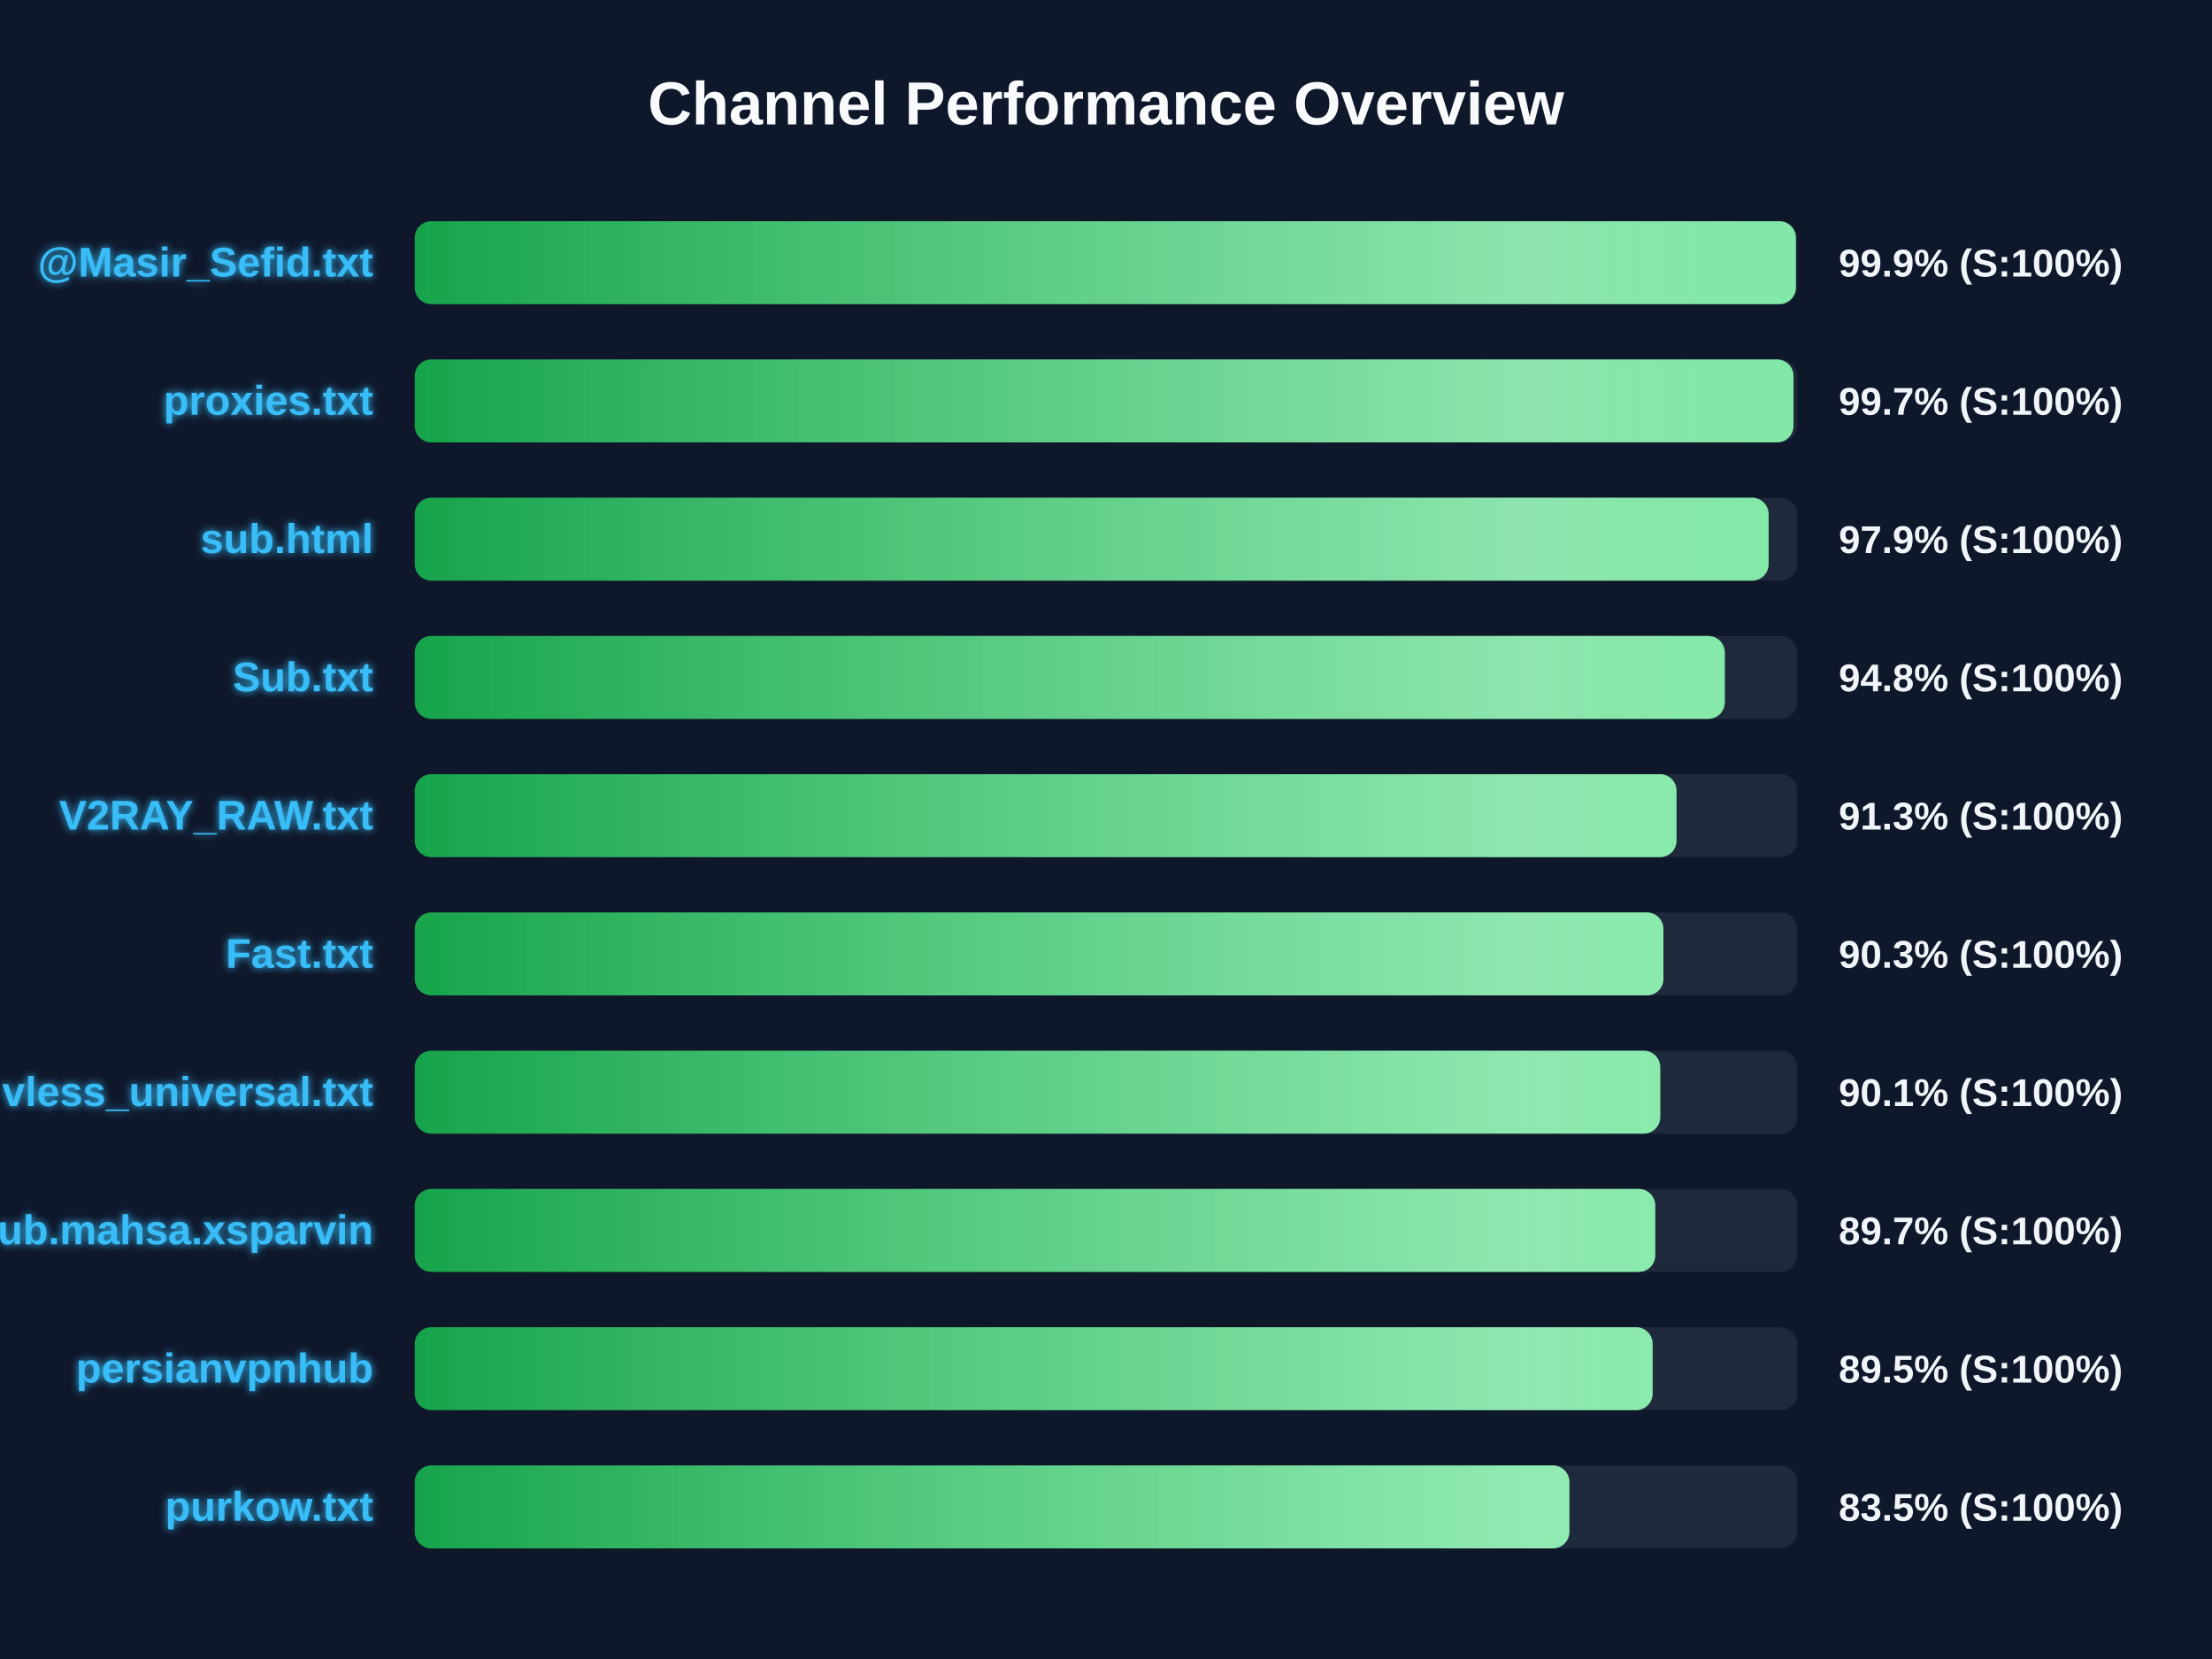
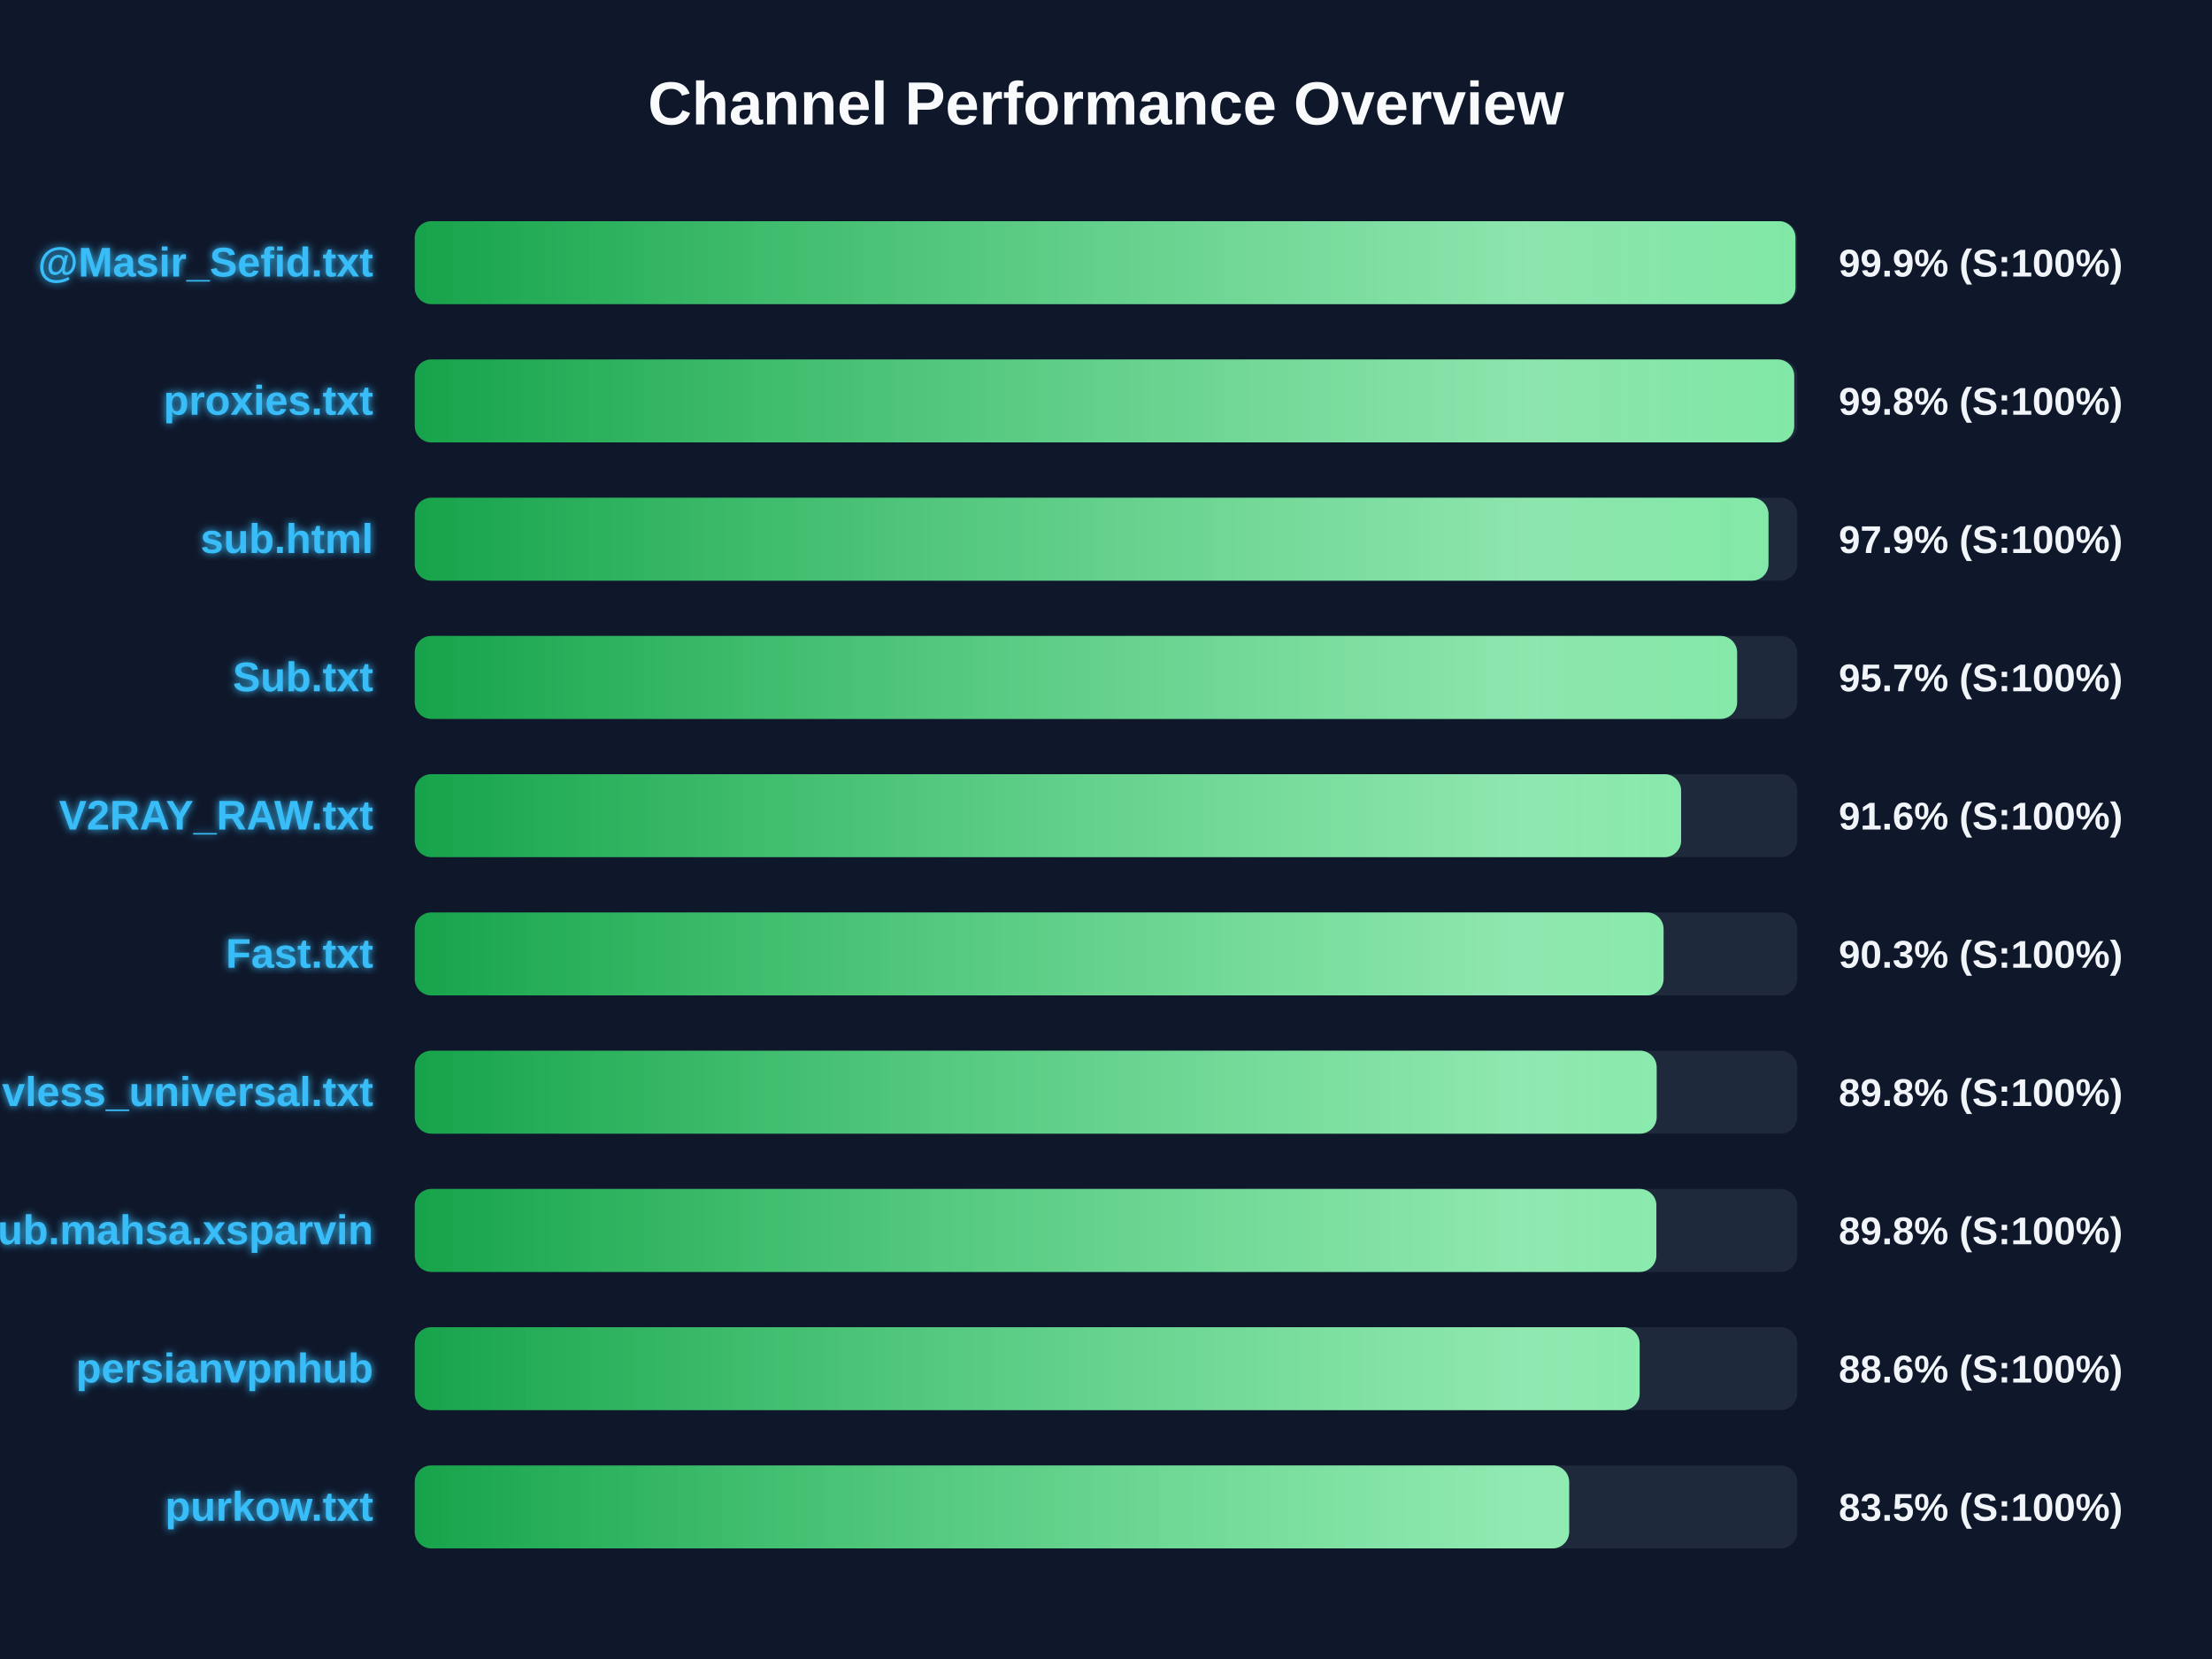
<svg xmlns="http://www.w3.org/2000/svg" width="800" height="600" version="1.1">
  <defs>
    <linearGradient id="grad-green" x1="0%" y1="0%" x2="100%" y2="0%">
      <stop offset="0%" stop-color="#16a34a" />
      <stop offset="100%" stop-color="#4ade80" />
    </linearGradient>
    <linearGradient id="grad-yellow" x1="0%" y1="0%" x2="100%" y2="0%">
      <stop offset="0%" stop-color="#ca8a04" />
      <stop offset="100%" stop-color="#fde047" />
    </linearGradient>
    <linearGradient id="grad-red" x1="0%" y1="0%" x2="100%" y2="0%">
      <stop offset="0%" stop-color="#dc2626" />
      <stop offset="100%" stop-color="#f87171" />
    </linearGradient>
    <linearGradient id="shimmer" x1="0%" y1="0%" x2="100%" y2="0%">
      <stop offset="0%" stop-color="rgba(255,255,255,0)" />
      <stop offset="50%" stop-color="rgba(255,255,255,0.4)" />
      <stop offset="100%" stop-color="rgba(255,255,255,0)" />
    </linearGradient>
    <filter id="glow" x="-20%" y="-20%" width="140%" height="140%">
      <feGaussianBlur stdDeviation="1.5" result="blur" />
      <feComposite in="SourceGraphic" in2="blur" operator="over" />
    </filter>
  </defs>
  <style>
        .bg-rect { fill: #0f172a; }
        .title { font: bold 22px 'Segoe UI', Arial, sans-serif; fill: #f8fafc; }
        .row { font: bold 15px 'Segoe UI', Arial, sans-serif; fill: #38bdf8; filter: url(#glow); }
        .score { font: bold 14px 'Segoe UI', Arial, sans-serif; fill: #f1f5f9; }
        @keyframes shimmer-anim {
            0% { transform: translateX(-100%); }
            100% { transform: translateX(200%); }
        }
        .shimmer-rect {
            animation: shimmer-anim 2.5s infinite linear;
        }
    </style>
  <rect width="100%" height="100%" class="bg-rect" />
  <text x="400" y="45" text-anchor="middle" class="title">Channel Performance Overview</text>
  <rect x="150" y="80" width="500" height="30" fill="#1e293b" rx="6" />
  <clipPath id="clip-0">
-     <rect x="150" y="80" width="499.5" height="30" rx="6" />
+     <rect x="150" y="80" width="499.35" height="30" rx="6" />
  </clipPath>
-   <rect x="150" y="80" width="499.5" height="30" fill="url(#grad-green)" rx="6" />
+   <rect x="150" y="80" width="499.35" height="30" fill="url(#grad-green)" rx="6" />
  <g clip-path="url(#clip-0)">
    <rect x="150" y="80" width="100%" height="30" fill="url(#shimmer)" class="shimmer-rect" />
  </g>
  <text x="135" y="100" text-anchor="end" class="row">@Masir_Sefid.txt</text>
  <text x="665" y="100" text-anchor="start" class="score">99.9% (S:100%)</text>
  <rect x="150" y="130" width="500" height="30" fill="#1e293b" rx="6" />
  <clipPath id="clip-1">
-     <rect x="150" y="130" width="498.65" height="30" rx="6" />
+     <rect x="150" y="130" width="498.9" height="30" rx="6" />
  </clipPath>
-   <rect x="150" y="130" width="498.65" height="30" fill="url(#grad-green)" rx="6" />
+   <rect x="150" y="130" width="498.9" height="30" fill="url(#grad-green)" rx="6" />
  <g clip-path="url(#clip-1)">
    <rect x="150" y="130" width="100%" height="30" fill="url(#shimmer)" class="shimmer-rect" />
  </g>
  <text x="135" y="150" text-anchor="end" class="row">proxies.txt</text>
-   <text x="665" y="150" text-anchor="start" class="score">99.7% (S:100%)</text>
+   <text x="665" y="150" text-anchor="start" class="score">99.8% (S:100%)</text>
  <rect x="150" y="180" width="500" height="30" fill="#1e293b" rx="6" />
  <clipPath id="clip-2">
-     <rect x="150" y="180" width="489.65" height="30" rx="6" />
+     <rect x="150" y="180" width="489.6" height="30" rx="6" />
  </clipPath>
-   <rect x="150" y="180" width="489.65" height="30" fill="url(#grad-green)" rx="6" />
+   <rect x="150" y="180" width="489.6" height="30" fill="url(#grad-green)" rx="6" />
  <g clip-path="url(#clip-2)">
    <rect x="150" y="180" width="100%" height="30" fill="url(#shimmer)" class="shimmer-rect" />
  </g>
  <text x="135" y="200" text-anchor="end" class="row">sub.html</text>
  <text x="665" y="200" text-anchor="start" class="score">97.9% (S:100%)</text>
  <rect x="150" y="230" width="500" height="30" fill="#1e293b" rx="6" />
  <clipPath id="clip-3">
-     <rect x="150" y="230" width="473.8" height="30" rx="6" />
+     <rect x="150" y="230" width="478.25" height="30" rx="6" />
  </clipPath>
-   <rect x="150" y="230" width="473.8" height="30" fill="url(#grad-green)" rx="6" />
+   <rect x="150" y="230" width="478.25" height="30" fill="url(#grad-green)" rx="6" />
  <g clip-path="url(#clip-3)">
    <rect x="150" y="230" width="100%" height="30" fill="url(#shimmer)" class="shimmer-rect" />
  </g>
  <text x="135" y="250" text-anchor="end" class="row">Sub.txt</text>
-   <text x="665" y="250" text-anchor="start" class="score">94.8% (S:100%)</text>
+   <text x="665" y="250" text-anchor="start" class="score">95.7% (S:100%)</text>
  <rect x="150" y="280" width="500" height="30" fill="#1e293b" rx="6" />
  <clipPath id="clip-4">
-     <rect x="150" y="280" width="456.35" height="30" rx="6" />
+     <rect x="150" y="280" width="458.0" height="30" rx="6" />
  </clipPath>
-   <rect x="150" y="280" width="456.35" height="30" fill="url(#grad-green)" rx="6" />
+   <rect x="150" y="280" width="458.0" height="30" fill="url(#grad-green)" rx="6" />
  <g clip-path="url(#clip-4)">
    <rect x="150" y="280" width="100%" height="30" fill="url(#shimmer)" class="shimmer-rect" />
  </g>
  <text x="135" y="300" text-anchor="end" class="row">V2RAY_RAW.txt</text>
-   <text x="665" y="300" text-anchor="start" class="score">91.3% (S:100%)</text>
+   <text x="665" y="300" text-anchor="start" class="score">91.6% (S:100%)</text>
  <rect x="150" y="330" width="500" height="30" fill="#1e293b" rx="6" />
  <clipPath id="clip-5">
-     <rect x="150" y="330" width="451.6" height="30" rx="6" />
+     <rect x="150" y="330" width="451.65" height="30" rx="6" />
  </clipPath>
-   <rect x="150" y="330" width="451.6" height="30" fill="url(#grad-green)" rx="6" />
+   <rect x="150" y="330" width="451.65" height="30" fill="url(#grad-green)" rx="6" />
  <g clip-path="url(#clip-5)">
    <rect x="150" y="330" width="100%" height="30" fill="url(#shimmer)" class="shimmer-rect" />
  </g>
  <text x="135" y="350" text-anchor="end" class="row">Fast.txt</text>
  <text x="665" y="350" text-anchor="start" class="score">90.3% (S:100%)</text>
  <rect x="150" y="380" width="500" height="30" fill="#1e293b" rx="6" />
  <clipPath id="clip-6">
-     <rect x="150" y="380" width="450.45" height="30" rx="6" />
+     <rect x="150" y="380" width="449.15" height="30" rx="6" />
  </clipPath>
-   <rect x="150" y="380" width="450.45" height="30" fill="url(#grad-green)" rx="6" />
+   <rect x="150" y="380" width="449.15" height="30" fill="url(#grad-green)" rx="6" />
  <g clip-path="url(#clip-6)">
    <rect x="150" y="380" width="100%" height="30" fill="url(#shimmer)" class="shimmer-rect" />
  </g>
  <text x="135" y="400" text-anchor="end" class="row">vless_universal.txt</text>
-   <text x="665" y="400" text-anchor="start" class="score">90.1% (S:100%)</text>
+   <text x="665" y="400" text-anchor="start" class="score">89.8% (S:100%)</text>
  <rect x="150" y="430" width="500" height="30" fill="#1e293b" rx="6" />
  <clipPath id="clip-7">
-     <rect x="150" y="430" width="448.65" height="30" rx="6" />
+     <rect x="150" y="430" width="449.05" height="30" rx="6" />
  </clipPath>
-   <rect x="150" y="430" width="448.65" height="30" fill="url(#grad-green)" rx="6" />
+   <rect x="150" y="430" width="449.05" height="30" fill="url(#grad-green)" rx="6" />
  <g clip-path="url(#clip-7)">
    <rect x="150" y="430" width="100%" height="30" fill="url(#shimmer)" class="shimmer-rect" />
  </g>
  <text x="135" y="450" text-anchor="end" class="row">Sub.mahsa.xsparvin</text>
-   <text x="665" y="450" text-anchor="start" class="score">89.7% (S:100%)</text>
+   <text x="665" y="450" text-anchor="start" class="score">89.8% (S:100%)</text>
  <rect x="150" y="480" width="500" height="30" fill="#1e293b" rx="6" />
  <clipPath id="clip-8">
-     <rect x="150" y="480" width="447.7" height="30" rx="6" />
+     <rect x="150" y="480" width="443.0" height="30" rx="6" />
  </clipPath>
-   <rect x="150" y="480" width="447.7" height="30" fill="url(#grad-green)" rx="6" />
+   <rect x="150" y="480" width="443.0" height="30" fill="url(#grad-green)" rx="6" />
  <g clip-path="url(#clip-8)">
    <rect x="150" y="480" width="100%" height="30" fill="url(#shimmer)" class="shimmer-rect" />
  </g>
  <text x="135" y="500" text-anchor="end" class="row">persianvpnhub</text>
-   <text x="665" y="500" text-anchor="start" class="score">89.5% (S:100%)</text>
+   <text x="665" y="500" text-anchor="start" class="score">88.6% (S:100%)</text>
  <rect x="150" y="530" width="500" height="30" fill="#1e293b" rx="6" />
  <clipPath id="clip-9">
-     <rect x="150" y="530" width="417.6" height="30" rx="6" />
+     <rect x="150" y="530" width="417.5" height="30" rx="6" />
  </clipPath>
-   <rect x="150" y="530" width="417.6" height="30" fill="url(#grad-green)" rx="6" />
+   <rect x="150" y="530" width="417.5" height="30" fill="url(#grad-green)" rx="6" />
  <g clip-path="url(#clip-9)">
    <rect x="150" y="530" width="100%" height="30" fill="url(#shimmer)" class="shimmer-rect" />
  </g>
  <text x="135" y="550" text-anchor="end" class="row">purkow.txt</text>
  <text x="665" y="550" text-anchor="start" class="score">83.5% (S:100%)</text>
</svg>
